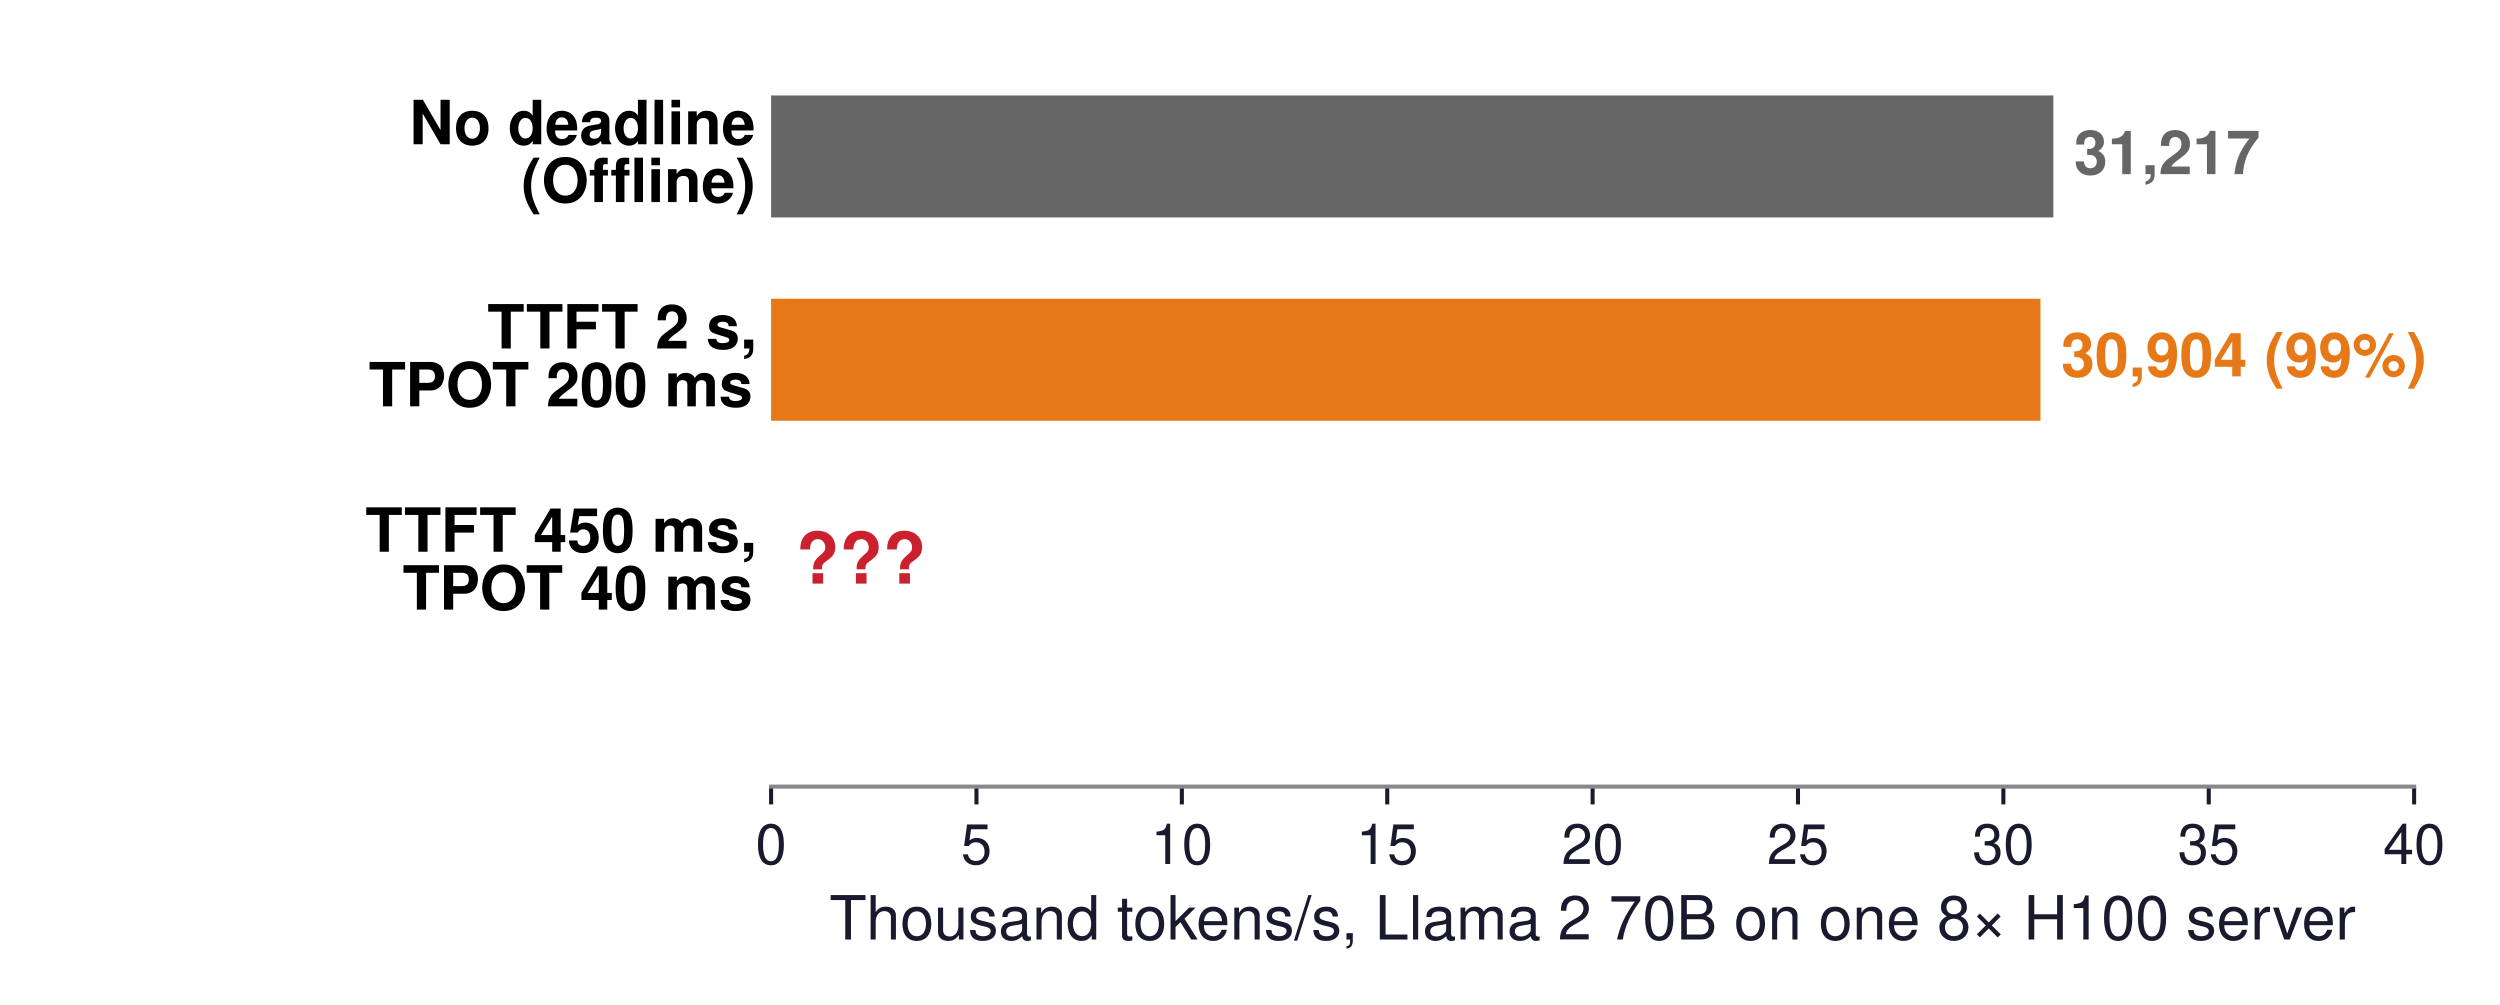
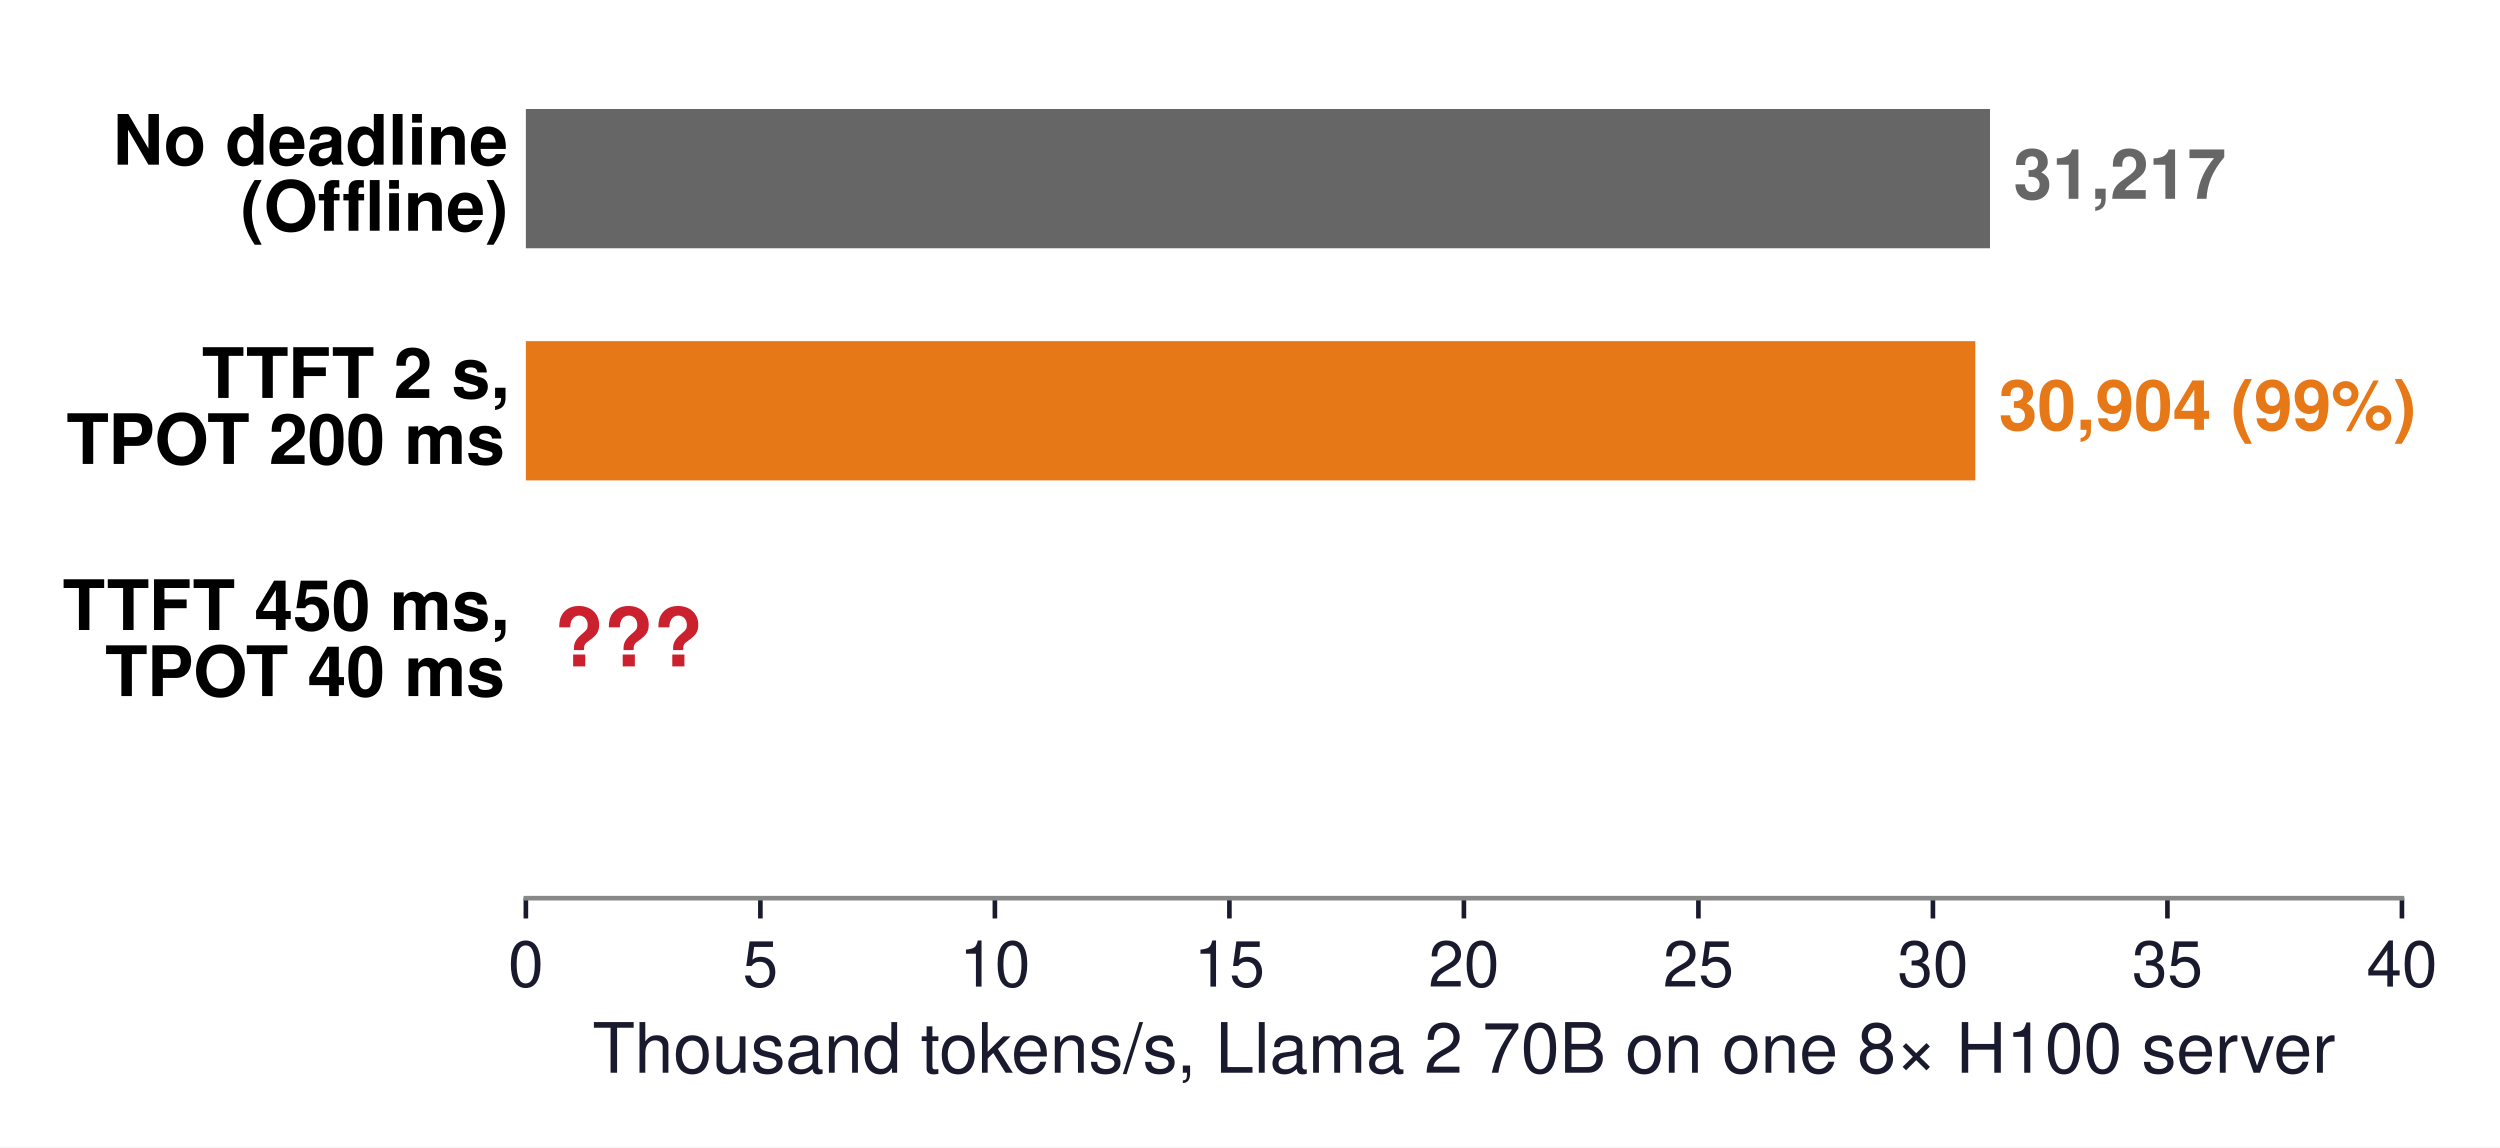
- <svg xmlns="http://www.w3.org/2000/svg" xmlns:xlink="http://www.w3.org/1999/xlink" width="492.447pt" height="197.902pt" viewBox="0 0 492.447 197.902" version="1.1">
+ <svg xmlns="http://www.w3.org/2000/svg" xmlns:xlink="http://www.w3.org/1999/xlink" width="431.275pt" height="197.902pt" viewBox="0 0 431.275 197.902" version="1.1">
  <defs>
    <style type="text/css">*{stroke-linejoin: round; stroke-linecap: butt}</style>
  </defs>
  <g id="figure_1">
    <g id="patch_1">
-       <path d="M -0 197.902  L 492.447 197.902  L 492.447 0  L -0 0  z " style="fill: #ffffff" />
+       <path d="M 0 197.902  L 431.275 197.902  L 431.275 0  L 0 0  z " style="fill: #ffffff" />
    </g>
    <g id="axes_1">
      <g id="patch_2">
-         <path d="M 151.89 154.944  L 475.53 154.944  L 475.53 10.8  L 151.89 10.8  z " style="fill: #ffffff" />
+         <path d="M 90.718 154.944  L 414.358 154.944  L 414.358 10.8  L 90.718 10.8  z " style="fill: #ffffff" />
      </g>
      <g id="patch_3">
-         <path d="M 151.89 42.832  L 404.465 42.832  L 404.465 18.808  L 151.89 18.808  z " clip-path="url(#pfe1a460a5d)" style="fill: #666666" />
+         <path d="M 90.718 42.832  L 343.293 42.832  L 343.293 18.808  L 90.718 18.808  z " clip-path="url(#p2890e082b6)" style="fill: #666666" />
      </g>
      <g id="patch_4">
-         <path d="M 151.89 82.872  L 401.931 82.872  L 401.931 58.848  L 151.89 58.848  z " clip-path="url(#pfe1a460a5d)" style="fill: #e67817" />
+         <path d="M 90.718 82.872  L 340.759 82.872  L 340.759 58.848  L 90.718 58.848  z " clip-path="url(#p2890e082b6)" style="fill: #e67817" />
      </g>
      <g id="patch_5">
-         <path d="M 151.89 122.912  L 256.907 122.912  L 256.907 98.888  L 151.89 98.888  L 151.89 122.912  z " clip-path="url(#pfe1a460a5d)" style="fill: none; opacity: 0" />
+         <path d="M 90.718 122.912  L 195.735 122.912  L 195.735 98.888  L 90.718 98.888  L 90.718 122.912  z " clip-path="url(#p2890e082b6)" style="fill: none; opacity: 0" />
      </g>
      <g id="matplotlib.axis_1">
        <g id="xtick_1">
          <g id="line2d_1">
            <defs>
-               <path id="m5b252df2f3" d="M 0 0  L 0 3.5  " style="stroke: #1a1a2e; stroke-width: 0.8" />
+               <path id="m74cbecbabc" d="M 0 0  L 0 3.5  " style="stroke: #1a1a2e; stroke-width: 0.8" />
            </defs>
            <g>
-               <use xlink:href="#m5b252df2f3" x="151.89" y="154.944" style="fill: #1a1a2e; stroke: #1a1a2e; stroke-width: 0.8" />
+               <use xlink:href="#m74cbecbabc" x="90.718" y="154.944" style="fill: #1a1a2e; stroke: #1a1a2e; stroke-width: 0.8" />
            </g>
          </g>
          <g id="text_1">
-             <text style="font-size: 11px; font-family: 'Helvetica', 'Arial', 'DejaVu Sans', sans-serif; text-anchor: middle; fill: #1a1a2e" x="151.89" y="170.194" transform="rotate(-0 151.8902 170.194)">0</text>
+             <text style="font-size: 11px; font-family: 'Helvetica', 'Arial', 'DejaVu Sans', sans-serif; text-anchor: middle; fill: #1a1a2e" x="90.718" y="170.194" transform="rotate(-0 90.71828 170.194)">0</text>
          </g>
        </g>
        <g id="xtick_2">
          <g id="line2d_2">
            <g>
-               <use xlink:href="#m5b252df2f3" x="192.345" y="154.944" style="fill: #1a1a2e; stroke: #1a1a2e; stroke-width: 0.8" />
+               <use xlink:href="#m74cbecbabc" x="131.173" y="154.944" style="fill: #1a1a2e; stroke: #1a1a2e; stroke-width: 0.8" />
            </g>
          </g>
          <g id="text_2">
-             <text style="font-size: 11px; font-family: 'Helvetica', 'Arial', 'DejaVu Sans', sans-serif; text-anchor: middle; fill: #1a1a2e" x="192.345" y="170.194" transform="rotate(-0 192.3452 170.194)">5</text>
+             <text style="font-size: 11px; font-family: 'Helvetica', 'Arial', 'DejaVu Sans', sans-serif; text-anchor: middle; fill: #1a1a2e" x="131.173" y="170.194" transform="rotate(-0 131.1733 170.194)">5</text>
          </g>
        </g>
        <g id="xtick_3">
          <g id="line2d_3">
            <g>
-               <use xlink:href="#m5b252df2f3" x="232.8" y="154.944" style="fill: #1a1a2e; stroke: #1a1a2e; stroke-width: 0.8" />
+               <use xlink:href="#m74cbecbabc" x="171.628" y="154.944" style="fill: #1a1a2e; stroke: #1a1a2e; stroke-width: 0.8" />
            </g>
          </g>
          <g id="text_3">
-             <text style="font-size: 11px; font-family: 'Helvetica', 'Arial', 'DejaVu Sans', sans-serif; text-anchor: middle; fill: #1a1a2e" x="232.8" y="170.194" transform="rotate(-0 232.8002 170.194)">10</text>
+             <text style="font-size: 11px; font-family: 'Helvetica', 'Arial', 'DejaVu Sans', sans-serif; text-anchor: middle; fill: #1a1a2e" x="171.628" y="170.194" transform="rotate(-0 171.6283 170.194)">10</text>
          </g>
        </g>
        <g id="xtick_4">
          <g id="line2d_4">
            <g>
-               <use xlink:href="#m5b252df2f3" x="273.255" y="154.944" style="fill: #1a1a2e; stroke: #1a1a2e; stroke-width: 0.8" />
+               <use xlink:href="#m74cbecbabc" x="212.083" y="154.944" style="fill: #1a1a2e; stroke: #1a1a2e; stroke-width: 0.8" />
            </g>
          </g>
          <g id="text_4">
-             <text style="font-size: 11px; font-family: 'Helvetica', 'Arial', 'DejaVu Sans', sans-serif; text-anchor: middle; fill: #1a1a2e" x="273.255" y="170.194" transform="rotate(-0 273.2552 170.194)">15</text>
+             <text style="font-size: 11px; font-family: 'Helvetica', 'Arial', 'DejaVu Sans', sans-serif; text-anchor: middle; fill: #1a1a2e" x="212.083" y="170.194" transform="rotate(-0 212.0833 170.194)">15</text>
          </g>
        </g>
        <g id="xtick_5">
          <g id="line2d_5">
            <g>
-               <use xlink:href="#m5b252df2f3" x="313.71" y="154.944" style="fill: #1a1a2e; stroke: #1a1a2e; stroke-width: 0.8" />
+               <use xlink:href="#m74cbecbabc" x="252.538" y="154.944" style="fill: #1a1a2e; stroke: #1a1a2e; stroke-width: 0.8" />
            </g>
          </g>
          <g id="text_5">
-             <text style="font-size: 11px; font-family: 'Helvetica', 'Arial', 'DejaVu Sans', sans-serif; text-anchor: middle; fill: #1a1a2e" x="313.71" y="170.194" transform="rotate(-0 313.7102 170.194)">20</text>
+             <text style="font-size: 11px; font-family: 'Helvetica', 'Arial', 'DejaVu Sans', sans-serif; text-anchor: middle; fill: #1a1a2e" x="252.538" y="170.194" transform="rotate(-0 252.5383 170.194)">20</text>
          </g>
        </g>
        <g id="xtick_6">
          <g id="line2d_6">
            <g>
-               <use xlink:href="#m5b252df2f3" x="354.165" y="154.944" style="fill: #1a1a2e; stroke: #1a1a2e; stroke-width: 0.8" />
+               <use xlink:href="#m74cbecbabc" x="292.993" y="154.944" style="fill: #1a1a2e; stroke: #1a1a2e; stroke-width: 0.8" />
            </g>
          </g>
          <g id="text_6">
-             <text style="font-size: 11px; font-family: 'Helvetica', 'Arial', 'DejaVu Sans', sans-serif; text-anchor: middle; fill: #1a1a2e" x="354.165" y="170.194" transform="rotate(-0 354.1652 170.194)">25</text>
+             <text style="font-size: 11px; font-family: 'Helvetica', 'Arial', 'DejaVu Sans', sans-serif; text-anchor: middle; fill: #1a1a2e" x="292.993" y="170.194" transform="rotate(-0 292.9933 170.194)">25</text>
          </g>
        </g>
        <g id="xtick_7">
          <g id="line2d_7">
            <g>
-               <use xlink:href="#m5b252df2f3" x="394.62" y="154.944" style="fill: #1a1a2e; stroke: #1a1a2e; stroke-width: 0.8" />
+               <use xlink:href="#m74cbecbabc" x="333.448" y="154.944" style="fill: #1a1a2e; stroke: #1a1a2e; stroke-width: 0.8" />
            </g>
          </g>
          <g id="text_7">
-             <text style="font-size: 11px; font-family: 'Helvetica', 'Arial', 'DejaVu Sans', sans-serif; text-anchor: middle; fill: #1a1a2e" x="394.62" y="170.194" transform="rotate(-0 394.6202 170.194)">30</text>
+             <text style="font-size: 11px; font-family: 'Helvetica', 'Arial', 'DejaVu Sans', sans-serif; text-anchor: middle; fill: #1a1a2e" x="333.448" y="170.194" transform="rotate(-0 333.4483 170.194)">30</text>
          </g>
        </g>
        <g id="xtick_8">
          <g id="line2d_8">
            <g>
-               <use xlink:href="#m5b252df2f3" x="435.075" y="154.944" style="fill: #1a1a2e; stroke: #1a1a2e; stroke-width: 0.8" />
+               <use xlink:href="#m74cbecbabc" x="373.903" y="154.944" style="fill: #1a1a2e; stroke: #1a1a2e; stroke-width: 0.8" />
            </g>
          </g>
          <g id="text_8">
-             <text style="font-size: 11px; font-family: 'Helvetica', 'Arial', 'DejaVu Sans', sans-serif; text-anchor: middle; fill: #1a1a2e" x="435.075" y="170.194" transform="rotate(-0 435.0752 170.194)">35</text>
+             <text style="font-size: 11px; font-family: 'Helvetica', 'Arial', 'DejaVu Sans', sans-serif; text-anchor: middle; fill: #1a1a2e" x="373.903" y="170.194" transform="rotate(-0 373.9033 170.194)">35</text>
          </g>
        </g>
        <g id="xtick_9">
          <g id="line2d_9">
            <g>
-               <use xlink:href="#m5b252df2f3" x="475.53" y="154.944" style="fill: #1a1a2e; stroke: #1a1a2e; stroke-width: 0.8" />
+               <use xlink:href="#m74cbecbabc" x="414.358" y="154.944" style="fill: #1a1a2e; stroke: #1a1a2e; stroke-width: 0.8" />
            </g>
          </g>
          <g id="text_9">
-             <text style="font-size: 11px; font-family: 'Helvetica', 'Arial', 'DejaVu Sans', sans-serif; text-anchor: middle; fill: #1a1a2e" x="475.53" y="170.194" transform="rotate(-0 475.5302 170.194)">40</text>
+             <text style="font-size: 11px; font-family: 'Helvetica', 'Arial', 'DejaVu Sans', sans-serif; text-anchor: middle; fill: #1a1a2e" x="414.358" y="170.194" transform="rotate(-0 414.3583 170.194)">40</text>
          </g>
        </g>
        <g id="text_10">
-           <text style="font-size: 12px; font-family: 'Helvetica', 'Arial', 'DejaVu Sans', sans-serif; text-anchor: middle; fill: #1a1a2e" x="313.71" y="185.063" transform="rotate(-0 313.7102 185.0631)">Thousand tokens/s, Llama 2 70B on one 8× H100 server</text>
+           <text style="font-size: 12px; font-family: 'Helvetica', 'Arial', 'DejaVu Sans', sans-serif; text-anchor: middle; fill: #1a1a2e" x="252.538" y="185.063" transform="rotate(-0 252.5383 185.0631)">Thousand tokens/s, Llama 2 70B on one 8× H100 server</text>
        </g>
      </g>
      <g id="matplotlib.axis_2" />
      <g id="patch_6">
-         <path d="M 151.89 154.944  L 475.53 154.944  " style="fill: none; stroke: #888888; stroke-width: 0.8; stroke-linejoin: miter; stroke-linecap: square" />
+         <path d="M 90.718 154.944  L 414.358 154.944  " style="fill: none; stroke: #888888; stroke-width: 0.8; stroke-linejoin: miter; stroke-linecap: square" />
      </g>
      <g id="text_11">
-         <text style="font-weight: 700; font-size: 12px; font-family: 'Helvetica', 'Arial', 'DejaVu Sans', sans-serif" transform="translate(80.64944 28.41145)">No deadline</text>
-         <text style="font-weight: 700; font-size: 12px; font-family: 'Helvetica', 'Arial', 'DejaVu Sans', sans-serif" transform="translate(102.6676 39.80793)">(Offline)</text>
+         <text style="font-weight: 700; font-size: 12px; font-family: 'Helvetica', 'Arial', 'DejaVu Sans', sans-serif" transform="translate(19.4775 28.41145)">No deadline</text>
+         <text style="font-weight: 700; font-size: 12px; font-family: 'Helvetica', 'Arial', 'DejaVu Sans', sans-serif" transform="translate(41.49562 39.80793)">(Offline)</text>
      </g>
      <g id="text_12">
-         <text style="font-weight: 700; font-size: 12px; font-family: 'Helvetica', 'Arial', 'DejaVu Sans', sans-serif; text-anchor: start; fill: #666666" x="408.511" y="34.3" transform="rotate(-0 408.5108 34.30047)">31,217</text>
+         <text style="font-weight: 700; font-size: 12px; font-family: 'Helvetica', 'Arial', 'DejaVu Sans', sans-serif; text-anchor: start; fill: #666666" x="347.339" y="34.3" transform="rotate(-0 347.3389 34.30047)">31,217</text>
      </g>
      <g id="text_13">
-         <text style="font-weight: 700; font-size: 12px; font-family: 'Helvetica', 'Arial', 'DejaVu Sans', sans-serif" transform="translate(95.98882 68.64223)">TTFT 2 s,</text>
-         <text style="font-weight: 700; font-size: 12px; font-family: 'Helvetica', 'Arial', 'DejaVu Sans', sans-serif" transform="translate(72.62632 80.03871)">TPOT 200 ms</text>
+         <text style="font-weight: 700; font-size: 12px; font-family: 'Helvetica', 'Arial', 'DejaVu Sans', sans-serif" transform="translate(34.81688 68.64223)">TTFT 2 s,</text>
+         <text style="font-weight: 700; font-size: 12px; font-family: 'Helvetica', 'Arial', 'DejaVu Sans', sans-serif" transform="translate(11.45438 80.03871)">TPOT 200 ms</text>
      </g>
      <g id="text_14">
-         <text style="font-weight: 700; font-size: 12px; font-family: 'Helvetica', 'Arial', 'DejaVu Sans', sans-serif; text-anchor: start; fill: #e67817" x="405.977" y="74.15" transform="rotate(-0 405.9767 74.14969)">30,904  (99%)</text>
+         <text style="font-weight: 700; font-size: 12px; font-family: 'Helvetica', 'Arial', 'DejaVu Sans', sans-serif; text-anchor: start; fill: #e67817" x="344.805" y="74.15" transform="rotate(-0 344.8048 74.14969)">30,904  (99%)</text>
      </g>
      <g id="text_15">
-         <text style="font-weight: 700; font-size: 12px; font-family: 'Helvetica', 'Arial', 'DejaVu Sans', sans-serif" transform="translate(71.97194 108.6822)">TTFT 450 ms,</text>
-         <text style="font-weight: 700; font-size: 12px; font-family: 'Helvetica', 'Arial', 'DejaVu Sans', sans-serif" transform="translate(79.29944 120.0787)">TPOT 40 ms</text>
+         <text style="font-weight: 700; font-size: 12px; font-family: 'Helvetica', 'Arial', 'DejaVu Sans', sans-serif" transform="translate(10.8 108.6822)">TTFT 450 ms,</text>
+         <text style="font-weight: 700; font-size: 12px; font-family: 'Helvetica', 'Arial', 'DejaVu Sans', sans-serif" transform="translate(18.1275 120.0787)">TPOT 40 ms</text>
      </g>
      <g id="text_16">
-         <text style="font-weight: 700; font-size: 14px; font-family: 'Helvetica', 'Arial', 'DejaVu Sans', sans-serif; text-anchor: start; fill: #cb202d" x="156.745" y="114.961" transform="rotate(-0 156.7448 114.9605)">???</text>
+         <text style="font-weight: 700; font-size: 14px; font-family: 'Helvetica', 'Arial', 'DejaVu Sans', sans-serif; text-anchor: start; fill: #cb202d" x="95.573" y="114.961" transform="rotate(-0 95.57287 114.9605)">???</text>
      </g>
      <g id="text_17">
-         <text style="font-weight: 700; font-size: 12px; font-family: 'Helvetica', 'Arial', 'DejaVu Sans', sans-serif; text-anchor: start; fill: #cb202d; opacity: 0" x="260.952" y="114.19" transform="rotate(-0 260.952 114.1897)">12,979  (42%)</text>
+         <text style="font-weight: 700; font-size: 12px; font-family: 'Helvetica', 'Arial', 'DejaVu Sans', sans-serif; text-anchor: start; fill: #cb202d; opacity: 0" x="199.78" y="114.19" transform="rotate(-0 199.7801 114.1897)">12,979  (42%)</text>
      </g>
      <g id="text_18">
-         <text style="font-weight: 700; font-size: 11px; font-family: 'Helvetica', 'Arial', 'DejaVu Sans', sans-serif; text-anchor: end; fill: #cb202d; opacity: 0" x="467.439" y="143.857" transform="rotate(-0 467.4392 143.857)">The same server keeps 2.4 times fewer tokens per second when TPOT tightens 5 times.</text>
+         <text style="font-weight: 700; font-size: 12.5px; font-family: 'Helvetica', 'Arial', 'DejaVu Sans', sans-serif; text-anchor: end; fill: #cb202d; opacity: 0" x="406.267" y="144.256" transform="rotate(-0 406.2673 144.2562)">Same server keeps 2.4× fewer tokens/s when TPOT tightens 5×.</text>
      </g>
    </g>
  </g>
  <defs>
-     <clipPath id="pfe1a460a5d">
-       <rect x="151.89" y="10.8" width="323.64" height="144.144" />
+     <clipPath id="p2890e082b6">
+       <rect x="90.718" y="10.8" width="323.64" height="144.144" />
    </clipPath>
  </defs>
</svg>
